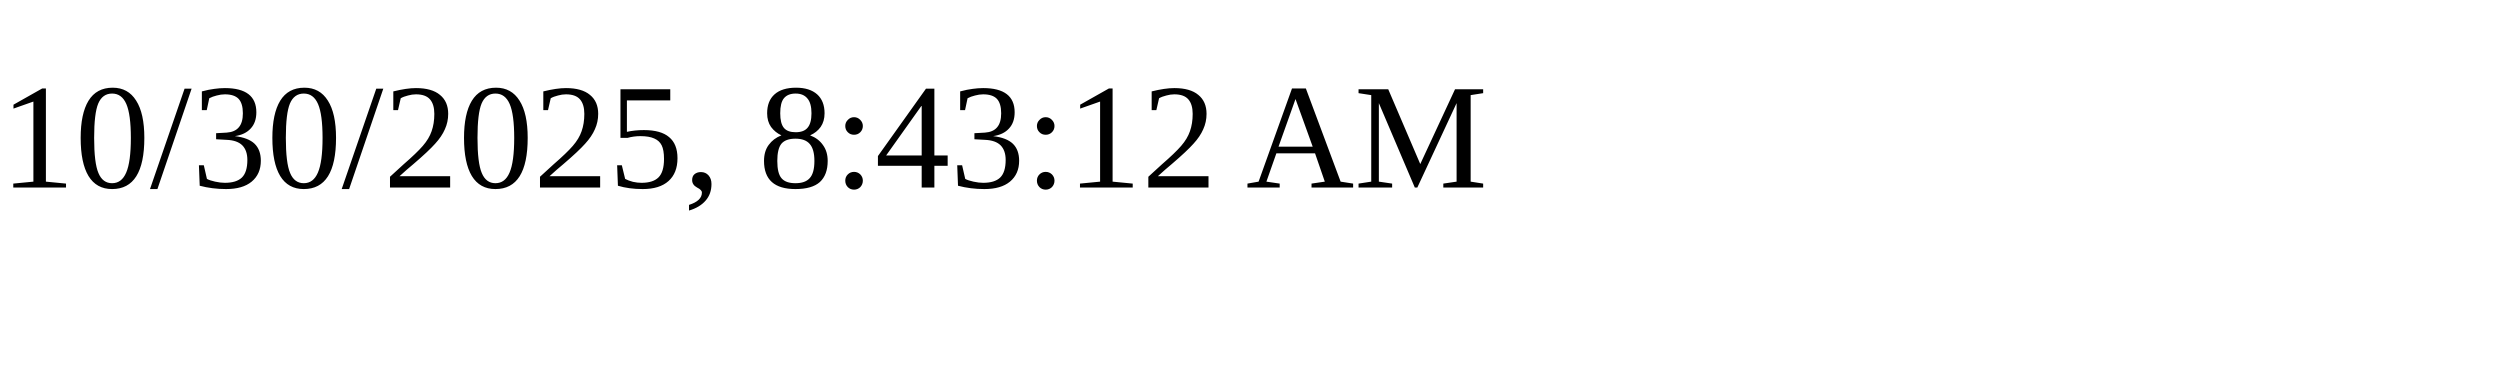
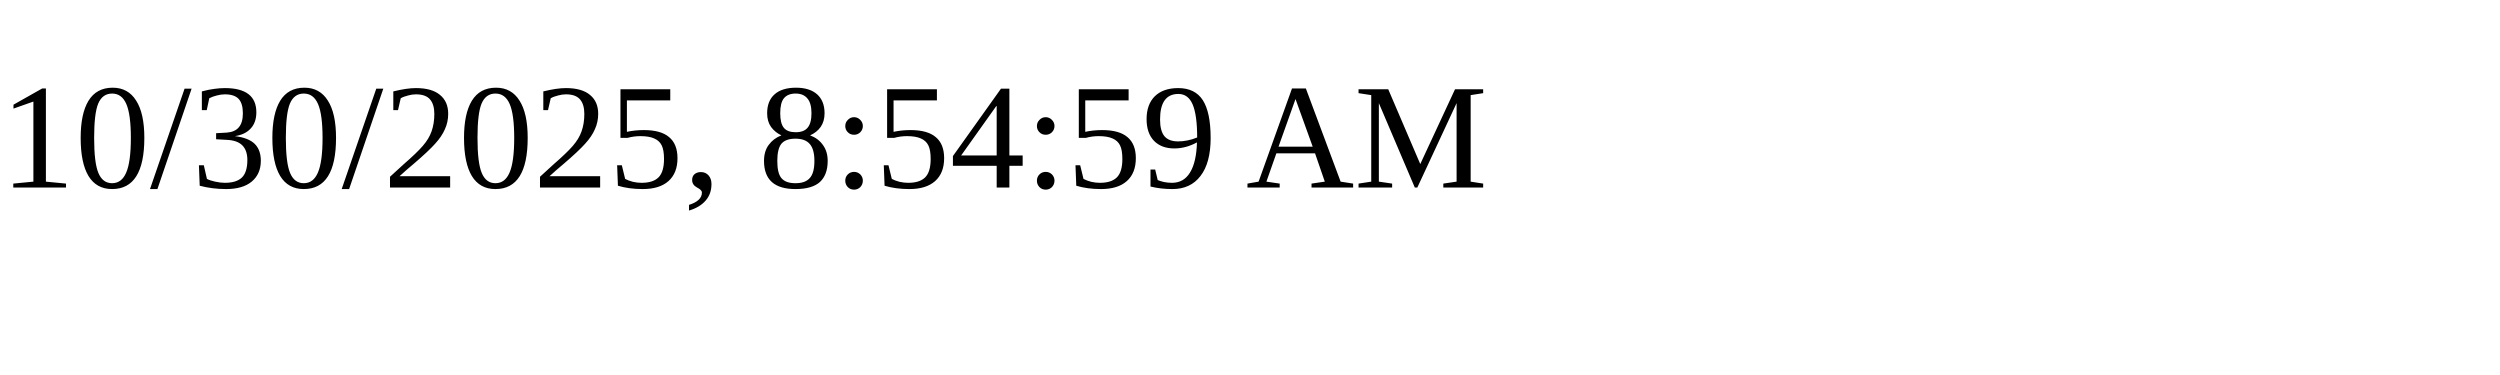
<svg xmlns="http://www.w3.org/2000/svg" height="30" width="200">
-   <text x="0" y="15">10/30/2025, 8:43:12 AM</text>
+   <text x="0" y="15">10/30/2025, 8:54:59 AM</text>
</svg>
